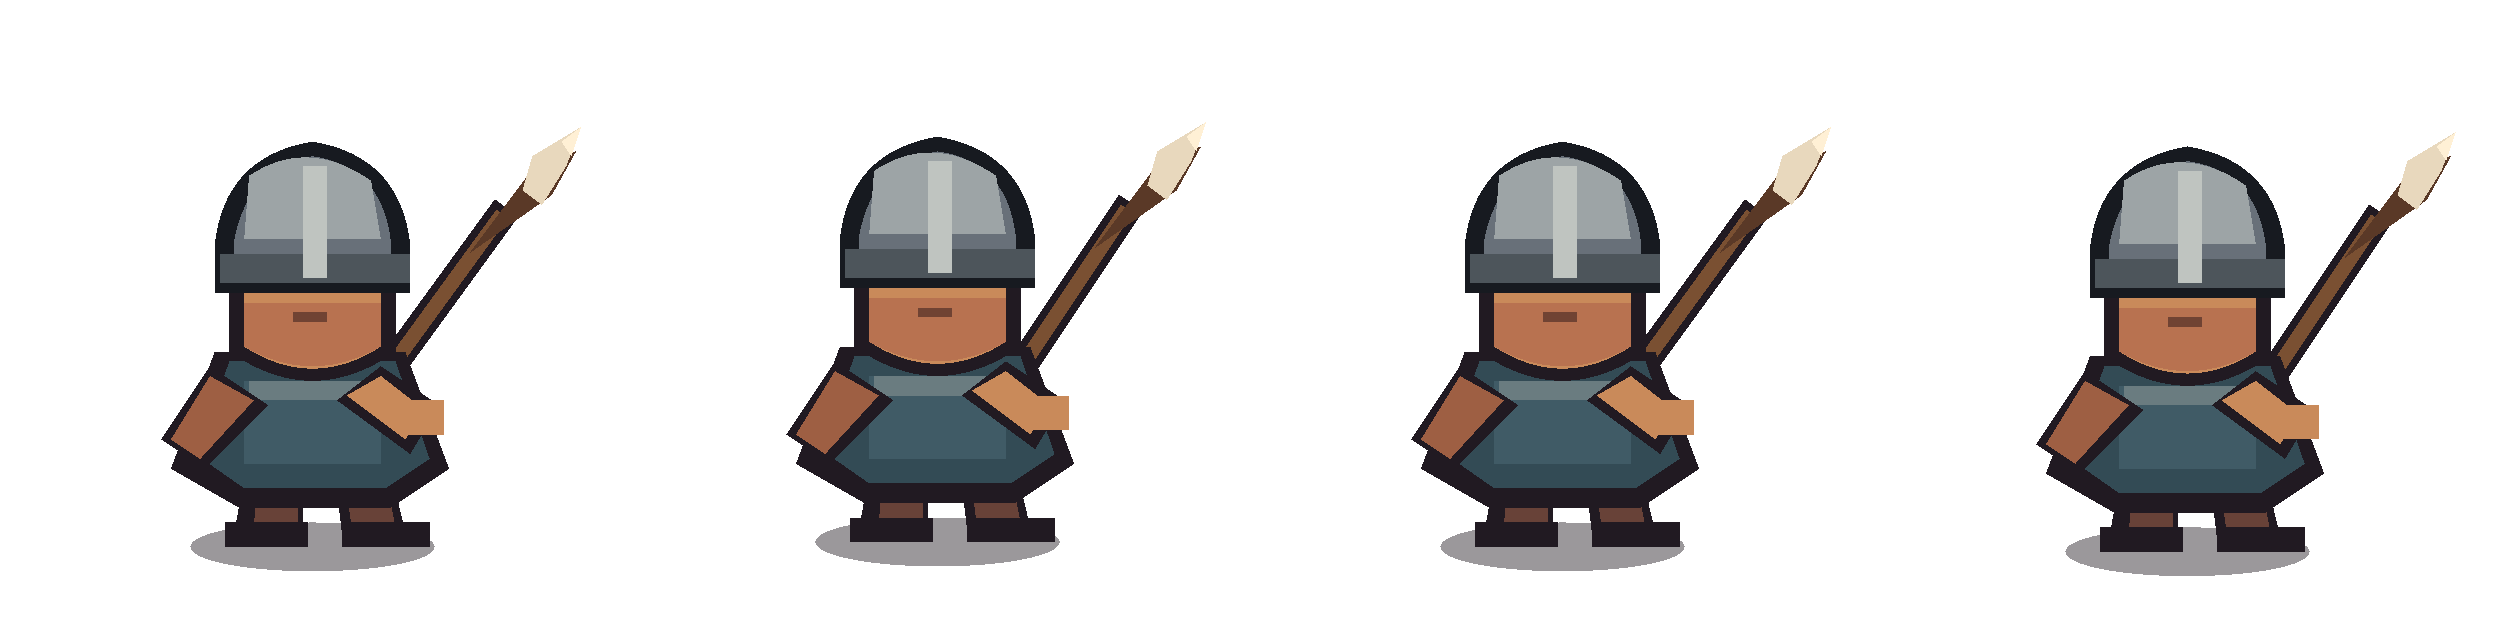
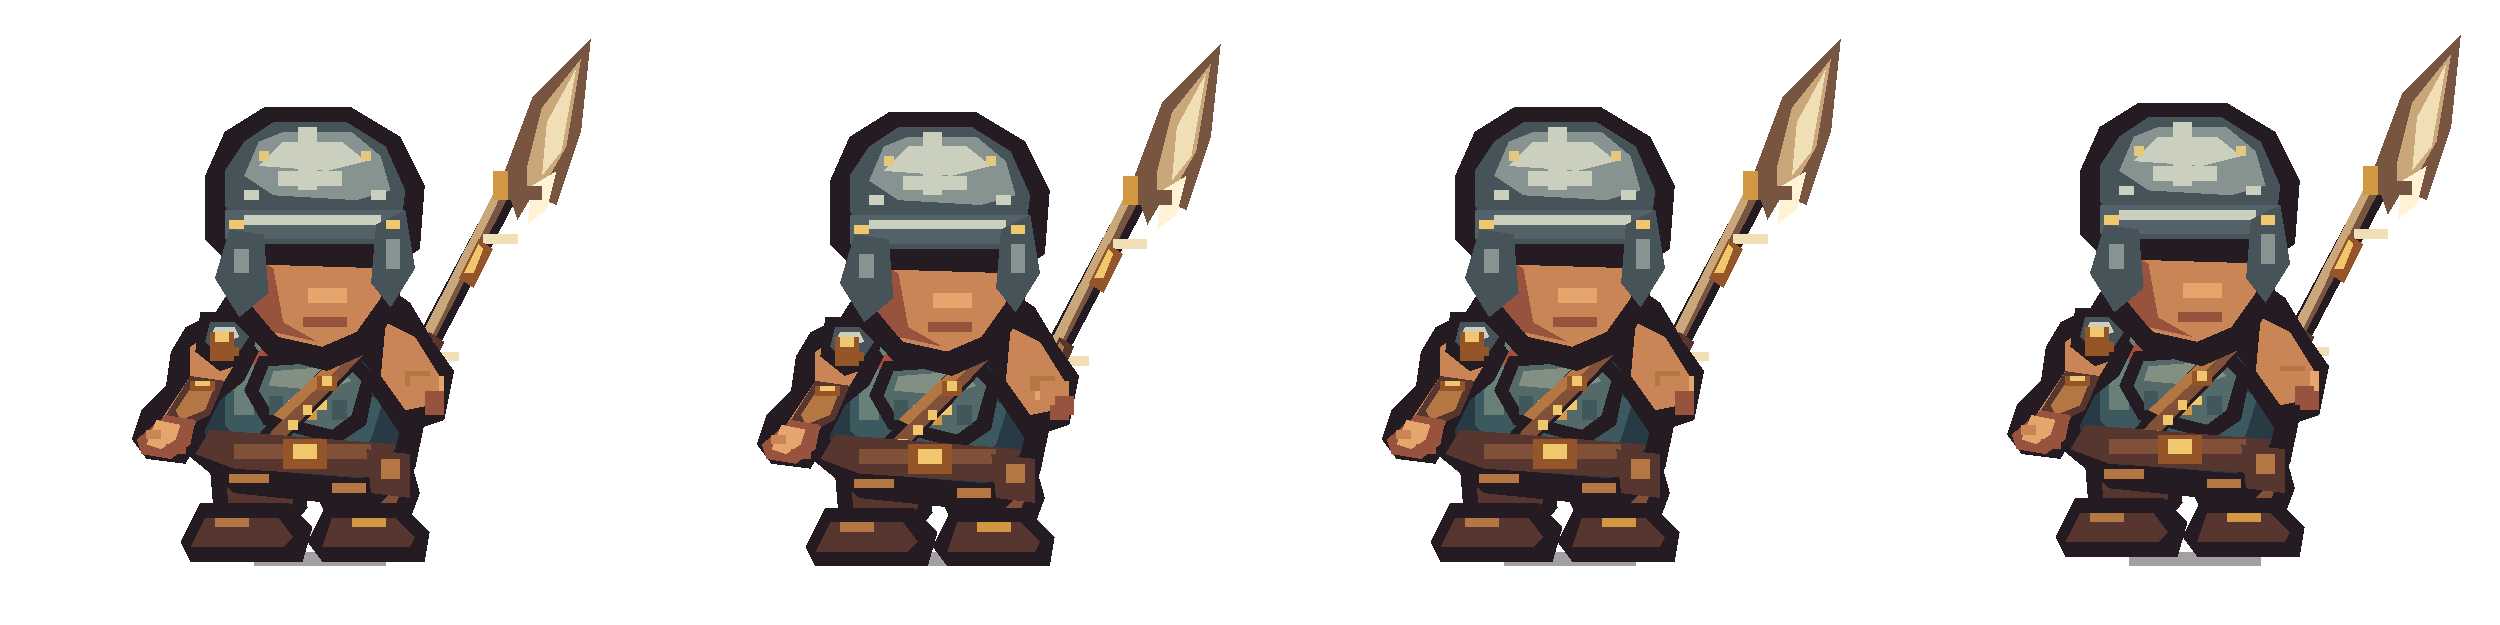
<svg xmlns="http://www.w3.org/2000/svg" width="512" height="128" viewBox="0 0 512 128" shape-rendering="crispEdges">
  <g transform="translate(0 0)">
    <g transform="translate(0 0)">
-       <ellipse cx="64" cy="112" rx="25" ry="5" fill="#211a22" opacity=".45" />
-       <path d="M78 78L102 45" stroke="#211a22" stroke-width="6" stroke-linecap="square" />
-       <path d="M78 78L102 45" stroke="#7a5032" stroke-width="3" stroke-linecap="square" />
-       <path d="M96 52l15-20 7-1-5 9-17 12z" fill="#5a3927" />
-       <path d="M109 32l10-6-3 8-5 8-4-3z" fill="#e8d8bd" />
-       <path d="M115 29l4-3-2 6z" fill="#fff0d5" />
-       <path d="M51 92h11v17H48zM68 92h11l4 17H70z" fill="#211a22" />
-       <path d="M53 93h8v15h-9zM70 93h8l3 15h-9z" fill="#684238" />
-       <rect x="46" y="107" width="17" height="5" fill="#211a22" />
-       <rect x="70" y="107" width="18" height="5" fill="#211a22" />
-       <path d="M44 72h39l9 24-12 8H49l-14-8z" fill="#211a22" />
-       <path d="M47 74h34l7 20-9 6H50l-10-7z" fill="#334b55" />
-       <path d="M50 78h28v17H50z" fill="#405b66" />
-       <path d="M51 78h26v4H51z" fill="#6a7c80" />
-       <path d="M43 75l-10 15 9 6 13-13z" fill="#211a22" />
-       <path d="M43 77l-8 13 6 4 11-12z" fill="#9e5f43" />
-       <path d="M78 75l12 8-6 10-15-11z" fill="#211a22" />
-       <path d="M78 77l9 7-4 6-12-9z" fill="#c98a5a" />
-       <rect x="83" y="82" width="8" height="7" fill="#c98a5a" />
-       <path d="M47 47q17-18 34 0v25q-17 12-34 0z" fill="#211a22" />
-       <path d="M50 49q14-14 28 0v22q-14 9-28 0z" fill="#c98a5a" />
-       <path d="M50 62h28v9q-14 8-28 0z" fill="#b87250" />
-       <rect x="53" y="56" width="6" height="4" fill="#eee2c4" />
-       <rect x="69" y="56" width="6" height="4" fill="#eee2c4" />
-       <rect x="55" y="57" width="3" height="3" fill="#17131b" />
-       <rect x="70" y="57" width="3" height="3" fill="#17131b" />
-       <path d="M60 65h7" stroke="#704333" stroke-width="2" />
-       <path d="M44 50q2-18 20-21 18 3 20 21v10H44z" fill="#171a20" />
-       <path d="M48 49q3-15 16-17 14 2 16 17v8H48z" fill="#687079" />
-       <path d="M51 36q12-8 25 1l2 12H50z" fill="#9da4a6" />
-       <rect x="45" y="52" width="39" height="6" fill="#4d555b" />
-       <rect x="62" y="34" width="5" height="23" fill="#bfc4c0" />
+       <g transform="translate(0 0)">
+         <path d="M78 83L82 86L113 27L109 25Z" fill="#241b23" />
+         <path d="M80 82L82 83L111 27L109 26Z" fill="#775541" />
+         <path d="M81 79L83 80L108 29L107 28Z" fill="#c9a77a" />
+         <rect x="87" y="72" width="7" height="2" fill="#f0dfb4" />
+         <rect x="99" y="48" width="7" height="2" fill="#f0dfb4" />
+         <path d="M83 79L88 68L91 70L86 81Z" fill="#56362f" />
+         <path d="M84 77L88 69L89 70L86 78Z" fill="#b47743" />
+         <path d="M94 57L98 49L101 51L97 59Z" fill="#945528" />
+         <path d="M95 56L98 50L99 51L97 56Z" fill="#f1c76d" />
+         <path d="M105 37L109 29L112 31L108 39Z" fill="#945528" />
+         <rect x="107" y="36" width="4" height="2" fill="#775541" />
+         <path d="M103 36L109 20L121 8L119 27L114 42L109 40L106 45Z" fill="#775541" />
+         <path d="M108 34L111 22L119 12L116 30L112 37L108 40Z" fill="#c9a77a" />
+         <path d="M112 25L118 14L115 31L111 36Z" fill="#f0dfb4" />
+         <path d="M109 38L114 35L112 43L108 46Z" fill="#fff2d5" />
+         <rect x="103" y="38" width="8" height="3" fill="#775541" />
+         <rect x="101" y="35" width="3" height="6" fill="#d19743" />
+       </g>
+       <rect x="46" y="111" width="6" height="2" fill="#241b23" opacity=".32" />
+       <rect x="52" y="113" width="27" height="3" fill="#241b23" opacity=".42" />
+       <rect x="79" y="111" width="5" height="2" fill="#241b23" opacity=".32" />
+       <path d="M47 83L61 83L63 104L58 110L44 108L43 96Z" fill="#241b23" />
+       <path d="M67 83L81 83L86 101L83 109L69 110L65 102Z" fill="#241b23" />
+       <path d="M49 86L59 86L60 103L56 107L47 105L46 96Z" fill="#56362f" />
+       <path d="M69 86L79 86L82 101L80 106L71 107L68 100Z" fill="#805039" />
+       <rect x="49" y="91" width="5" height="3" fill="#b47743" />
+       <rect x="73" y="94" width="5" height="3" fill="#b47743" />
+       <path d="M41 103L59 103L64 108L62 115L39 115L37 111Z" fill="#241b23" />
+       <path d="M67 103L82 103L88 109L87 115L66 115L63 111Z" fill="#241b23" />
+       <path d="M42 106L57 106L60 110L58 112L39 112Z" fill="#56362f" />
+       <path d="M68 106L81 106L85 110L84 112L66 112Z" fill="#56362f" />
+       <rect x="44" y="106" width="7" height="2" fill="#b47743" />
+       <rect x="72" y="106" width="7" height="2" fill="#d19743" />
+       <path d="M46 61L53 55L74 55L84 62L90 72L85 96L77 104L48 101L37 92L38 74Z" fill="#241b23" />
+       <path d="M47 65L54 59L72 59L81 65L85 74L81 92L74 98L50 96L42 89L42 75Z" fill="#283a43" />
+       <path d="M49 68L56 63L71 63L77 68L80 77L76 90L71 94L51 92L46 87L46 75Z" fill="#3d5960" />
+       <path d="M50 68L56 63L69 63L73 68L68 72L53 72Z" fill="#688077" />
+       <rect x="48" y="74" width="4" height="11" fill="#688077" />
+       <rect x="52" y="76" width="3" height="4" fill="#91a080" />
+       <path d="M72 67L80 70L83 76L79 83L73 79Z" fill="#283a43" />
+       <rect x="74" y="70" width="5" height="3" fill="#688077" />
+       <path d="M53 64L60 62L73 63L78 68L73 74L59 72L53 69Z" fill="#241b23" />
+       <path d="M56 65L62 64L72 65L75 68L71 71L60 70L55 68Z" fill="#a84f3b" />
+       <rect x="58" y="65" width="7" height="2" fill="#dc7950" />
+       <path d="M56 69L61 71L54 76L51 74Z" fill="#a84f3b" />
+       <path d="M42 65L49 67L53 72L50 78L45 82L42 88L38 95L30 94L27 90L29 84L34 79L35 72L38 67Z" fill="#241b23" />
+       <path d="M42 69L47 70L49 73L46 78L42 82L39 89L36 92L32 91L31 89L35 83L39 77L39 71Z" fill="#c98556" />
+       <path d="M39 77L46 78L43 85L37 88L34 85Z" fill="#56362f" />
+       <path d="M40 78L44 79L42 84L37 86L36 84Z" fill="#b47743" />
+       <rect x="39" y="78" width="5" height="2" fill="#945528" />
+       <rect x="40" y="78" width="3" height="1" fill="#f1c76d" />
+       <path d="M34 85L40 86L39 91L35 94L29 93L28 90Z" fill="#98533f" />
+       <path d="M32 86L37 87L36 90L33 92L30 91Z" fill="#e5a56d" />
+       <rect x="30" y="88" width="3" height="2" fill="#c98556" />
+       <rect x="34" y="91" width="4" height="2" fill="#98533f" />
+       <path d="M41 64L48 64L53 68L51 74L45 76L40 72Z" fill="#241b23" />
+       <path d="M43 66L48 66L51 69L49 72L45 73L42 70Z" fill="#46545a" />
+       <path d="M44 67L48 67L49 69L46 70L43 69Z" fill="#cad0bd" />
+       <rect x="44" y="71" width="5" height="2" fill="#945528" />
+       <rect x="45" y="71" width="3" height="1" fill="#f1c76d" />
+       <path d="M73 65L80 67L84 72L82 77L76 76L72 71Z" fill="#241b23" />
+       <path d="M75 67L79 68L82 72L80 74L76 73Z" fill="#46545a" />
+       <path d="M75 68L79 69L80 71L76 70Z" fill="#cad0bd" />
+       <path d="M53 73L72 72L77 77L75 87L69 91L54 87L50 80Z" fill="#241b23" />
+       <path d="M55 75L70 74L74 78L72 85L68 88L56 85L53 80Z" fill="#53696a" />
+       <path d="M56 76L69 75L72 78L66 80L55 79Z" fill="#819083" />
+       <rect x="55" y="81" width="3" height="4" fill="#40575c" />
+       <rect x="68" y="82" width="3" height="4" fill="#40575c" />
+       <rect x="59" y="82" width="8" height="2" fill="#f1c76d" />
+       <rect x="61" y="84" width="4" height="2" fill="#d19743" />
+       <path d="M73 68L78 70L57 92L52 90Z" fill="#241b23" />
+       <path d="M73 70L76 71L58 90L55 89Z" fill="#805039" />
+       <path d="M72 70L74 71L58 86L56 85Z" fill="#b47743" />
+       <rect x="65" y="77" width="4" height="3" fill="#945528" />
+       <rect x="66" y="77" width="2" height="2" fill="#f1c76d" />
+       <rect x="56" y="89" width="2" height="2" fill="#f1c76d" />
+       <rect x="59" y="86" width="2" height="2" fill="#f1c76d" />
+       <rect x="62" y="83" width="2" height="2" fill="#f1c76d" />
+       <path d="M43 88L81 91L79 98L48 96L40 93Z" fill="#56362f" />
+       <rect x="48" y="91" width="28" height="3" fill="#805039" />
+       <rect x="58" y="90" width="9" height="6" fill="#945528" />
+       <rect x="60" y="91" width="5" height="3" fill="#f1c76d" />
+       <path d="M75 92L84 93L84 102L76 101Z" fill="#56362f" />
+       <rect x="78" y="94" width="4" height="4" fill="#b47743" />
+       <path d="M76 63L86 66L93 76L91 86L82 89L76 80Z" fill="#241b23" />
+       <path d="M79 66L85 69L90 77L88 83L83 84L78 77Z" fill="#c98556" />
+       <rect x="84" y="77" width="7" height="4" fill="#e5a56d" />
+       <rect x="87" y="81" width="4" height="4" fill="#98533f" />
+       <rect x="83" y="76" width="5" height="3" fill="#b47743" />
+       <path d="M48 39L54 34L74 34L82 42L82 62L76 72L67 76L55 73L47 64Z" fill="#241b23" />
+       <path d="M51 41L56 37L72 37L78 43L78 61L73 68L66 71L57 69L51 62Z" fill="#c98556" />
+       <path d="M51 52L56 55L58 66L65 70L56 68L51 62Z" fill="#98533f" />
+       <rect x="55" y="48" width="7" height="4" fill="#f4ddb1" />
+       <rect x="69" y="48" width="7" height="4" fill="#f4ddb1" />
+       <rect x="58" y="49" width="3" height="4" fill="#241b23" />
+       <rect x="71" y="49" width="3" height="4" fill="#241b23" />
+       <rect x="57" y="45" width="8" height="2" fill="#56362f" />
+       <rect x="68" y="45" width="8" height="2" fill="#56362f" />
+       <rect x="63" y="59" width="8" height="3" fill="#e5a56d" />
+       <rect x="62" y="65" width="9" height="2" fill="#98533f" />
+       <path d="M42 49L42 36L46 27L54 22L72 22L82 28L87 38L86 51L80 55L47 54Z" fill="#241b23" />
+       <path d="M46 42L46 35L50 29L56 25L71 25L79 30L83 39L82 47L77 50L50 50Z" fill="#46545a" />
+       <path d="M50 36L53 29L58 27L72 27L78 32L80 39L73 41L56 40Z" fill="#879391" />
+       <path d="M53 34L58 29L70 29L75 33L67 35Z" fill="#cad0bd" />
+       <rect x="46" y="43" width="37" height="6" fill="#536168" />
+       <rect x="50" y="44" width="28" height="2" fill="#cad0bd" />
+       <path d="M47 47L54 48L55 60L49 65L44 57Z" fill="#46545a" />
+       <path d="M77 46L83 43L85 55L80 63L76 58Z" fill="#46545a" />
+       <rect x="48" y="51" width="3" height="5" fill="#879391" />
+       <rect x="79" y="49" width="3" height="6" fill="#879391" />
+       <rect x="61" y="26" width="4" height="13" fill="#cad0bd" />
+       <rect x="57" y="35" width="13" height="3" fill="#cad0bd" />
+       <rect x="47" y="45" width="3" height="2" fill="#f1c76d" />
+       <rect x="79" y="45" width="3" height="2" fill="#f1c76d" />
+       <rect x="53" y="31" width="2" height="2" fill="#e5c77e" />
+       <rect x="74" y="31" width="2" height="2" fill="#e5c77e" />
+       <rect x="50" y="39" width="3" height="2" fill="#cad0bd" />
+       <rect x="76" y="39" width="3" height="2" fill="#cad0bd" />
+       <rect x="43" y="68" width="5" height="6" fill="#945528" />
+       <rect x="44" y="68" width="3" height="2" fill="#f1c76d" />
+       <rect x="47" y="97" width="8" height="2" fill="#b47743" />
+       <rect x="68" y="99" width="7" height="2" fill="#b47743" />
+       <rect x="84" y="77" width="6" height="5" fill="#c98556" />
+       <rect x="87" y="80" width="4" height="4" fill="#98533f" />
    </g>
  </g>
  <g transform="translate(128 0)">
-     <g transform="translate(0 -1)">
-       <ellipse cx="64" cy="112" rx="25" ry="5" fill="#211a22" opacity=".45" />
-       <path d="M80 78L102 45" stroke="#211a22" stroke-width="6" stroke-linecap="square" />
-       <path d="M80 78L102 45" stroke="#7a5032" stroke-width="3" stroke-linecap="square" />
-       <path d="M96 52l15-20 7-1-5 9-17 12z" fill="#5a3927" />
-       <path d="M109 32l10-6-3 8-5 8-4-3z" fill="#e8d8bd" />
-       <path d="M115 29l4-3-2 6z" fill="#fff0d5" />
-       <path d="M51 92h11v17H48zM68 92h11l4 17H70z" fill="#211a22" />
-       <path d="M53 93h8v15h-9zM70 93h8l3 15h-9z" fill="#684238" />
-       <rect x="46" y="107" width="17" height="5" fill="#211a22" />
-       <rect x="70" y="107" width="18" height="5" fill="#211a22" />
-       <path d="M44 72h39l9 24-12 8H49l-14-8z" fill="#211a22" />
-       <path d="M47 74h34l7 20-9 6H50l-10-7z" fill="#334b55" />
-       <path d="M50 78h28v17H50z" fill="#405b66" />
-       <path d="M51 78h26v4H51z" fill="#6a7c80" />
-       <path d="M43 75l-10 15 9 6 13-13z" fill="#211a22" />
-       <path d="M43 77l-8 13 6 4 11-12z" fill="#9e5f43" />
-       <path d="M78 75l12 8-6 10-15-11z" fill="#211a22" />
-       <path d="M78 77l9 7-4 6-12-9z" fill="#c98a5a" />
-       <rect x="83" y="82" width="8" height="7" fill="#c98a5a" />
-       <path d="M47 47q17-18 34 0v25q-17 12-34 0z" fill="#211a22" />
-       <path d="M50 49q14-14 28 0v22q-14 9-28 0z" fill="#c98a5a" />
-       <path d="M50 62h28v9q-14 8-28 0z" fill="#b87250" />
-       <rect x="53" y="56" width="6" height="4" fill="#eee2c4" />
-       <rect x="69" y="56" width="6" height="4" fill="#eee2c4" />
-       <rect x="55" y="57" width="3" height="3" fill="#17131b" />
-       <rect x="70" y="57" width="3" height="3" fill="#17131b" />
-       <path d="M60 65h7" stroke="#704333" stroke-width="2" />
-       <path d="M44 50q2-18 20-21 18 3 20 21v10H44z" fill="#171a20" />
-       <path d="M48 49q3-15 16-17 14 2 16 17v8H48z" fill="#687079" />
-       <path d="M51 36q12-8 25 1l2 12H50z" fill="#9da4a6" />
-       <rect x="45" y="52" width="39" height="6" fill="#4d555b" />
-       <rect x="62" y="34" width="5" height="23" fill="#bfc4c0" />
+     <g transform="translate(0 1)">
+       <g transform="translate(1 0)">
+         <path d="M78 83L82 86L113 27L109 25Z" fill="#241b23" />
+         <path d="M80 82L82 83L111 27L109 26Z" fill="#775541" />
+         <path d="M81 79L83 80L108 29L107 28Z" fill="#c9a77a" />
+         <rect x="87" y="72" width="7" height="2" fill="#f0dfb4" />
+         <rect x="99" y="48" width="7" height="2" fill="#f0dfb4" />
+         <path d="M83 79L88 68L91 70L86 81Z" fill="#56362f" />
+         <path d="M84 77L88 69L89 70L86 78Z" fill="#b47743" />
+         <path d="M94 57L98 49L101 51L97 59Z" fill="#945528" />
+         <path d="M95 56L98 50L99 51L97 56Z" fill="#f1c76d" />
+         <path d="M105 37L109 29L112 31L108 39Z" fill="#945528" />
+         <rect x="107" y="36" width="4" height="2" fill="#775541" />
+         <path d="M103 36L109 20L121 8L119 27L114 42L109 40L106 45Z" fill="#775541" />
+         <path d="M108 34L111 22L119 12L116 30L112 37L108 40Z" fill="#c9a77a" />
+         <path d="M112 25L118 14L115 31L111 36Z" fill="#f0dfb4" />
+         <path d="M109 38L114 35L112 43L108 46Z" fill="#fff2d5" />
+         <rect x="103" y="38" width="8" height="3" fill="#775541" />
+         <rect x="101" y="35" width="3" height="6" fill="#d19743" />
+       </g>
+       <rect x="46" y="110" width="6" height="2" fill="#241b23" opacity=".32" />
+       <rect x="52" y="112" width="27" height="3" fill="#241b23" opacity=".42" />
+       <rect x="79" y="110" width="5" height="2" fill="#241b23" opacity=".32" />
+       <path d="M47 83L61 83L63 104L58 110L44 108L43 96Z" fill="#241b23" />
+       <path d="M67 83L81 83L86 101L83 109L69 110L65 102Z" fill="#241b23" />
+       <path d="M49 86L59 86L60 103L56 107L47 105L46 96Z" fill="#56362f" />
+       <path d="M69 86L79 86L82 101L80 106L71 107L68 100Z" fill="#805039" />
+       <rect x="50" y="91" width="5" height="3" fill="#b47743" />
+       <rect x="72" y="94" width="5" height="3" fill="#b47743" />
+       <path d="M41 103L59 103L64 108L62 115L39 115L37 111Z" fill="#241b23" />
+       <path d="M67 103L82 103L88 109L87 115L66 115L63 111Z" fill="#241b23" />
+       <path d="M42 106L57 106L60 110L58 112L39 112Z" fill="#56362f" />
+       <path d="M68 106L81 106L85 110L84 112L66 112Z" fill="#56362f" />
+       <rect x="44" y="106" width="7" height="2" fill="#b47743" />
+       <rect x="72" y="106" width="7" height="2" fill="#d19743" />
+       <path d="M46 61L53 55L74 55L84 62L90 72L85 96L77 104L48 101L37 92L38 74Z" fill="#241b23" />
+       <path d="M47 65L54 59L72 59L81 65L85 74L81 92L74 98L50 96L42 89L42 75Z" fill="#283a43" />
+       <path d="M49 68L56 63L71 63L77 68L80 77L76 90L71 94L51 92L46 87L46 75Z" fill="#3d5960" />
+       <path d="M50 68L56 63L69 63L73 68L68 72L53 72Z" fill="#688077" />
+       <rect x="48" y="74" width="4" height="11" fill="#688077" />
+       <rect x="52" y="76" width="3" height="4" fill="#91a080" />
+       <path d="M72 67L80 70L83 76L79 83L73 79Z" fill="#283a43" />
+       <rect x="74" y="70" width="5" height="3" fill="#688077" />
+       <path d="M53 64L60 62L73 63L78 68L73 74L59 72L53 69Z" fill="#241b23" />
+       <path d="M56 65L62 64L72 65L75 68L71 71L60 70L55 68Z" fill="#a84f3b" />
+       <rect x="58" y="65" width="7" height="2" fill="#dc7950" />
+       <path d="M56 69L61 71L54 76L51 74Z" fill="#a84f3b" />
+       <path d="M42 65L49 67L53 72L50 78L45 82L42 88L38 95L30 94L27 90L29 84L34 79L35 72L38 67Z" fill="#241b23" />
+       <path d="M42 69L47 70L49 73L46 78L42 82L39 89L36 92L32 91L31 89L35 83L39 77L39 71Z" fill="#c98556" />
+       <path d="M39 77L46 78L43 85L37 88L34 85Z" fill="#56362f" />
+       <path d="M40 78L44 79L42 84L37 86L36 84Z" fill="#b47743" />
+       <rect x="39" y="78" width="5" height="2" fill="#945528" />
+       <rect x="40" y="78" width="3" height="1" fill="#f1c76d" />
+       <path d="M34 85L40 86L39 91L35 94L29 93L28 90Z" fill="#98533f" />
+       <path d="M32 86L37 87L36 90L33 92L30 91Z" fill="#e5a56d" />
+       <rect x="30" y="88" width="3" height="2" fill="#c98556" />
+       <rect x="34" y="91" width="4" height="2" fill="#98533f" />
+       <path d="M41 64L48 64L53 68L51 74L45 76L40 72Z" fill="#241b23" />
+       <path d="M43 66L48 66L51 69L49 72L45 73L42 70Z" fill="#46545a" />
+       <path d="M44 67L48 67L49 69L46 70L43 69Z" fill="#cad0bd" />
+       <rect x="44" y="71" width="5" height="2" fill="#945528" />
+       <rect x="45" y="71" width="3" height="1" fill="#f1c76d" />
+       <path d="M73 65L80 67L84 72L82 77L76 76L72 71Z" fill="#241b23" />
+       <path d="M75 67L79 68L82 72L80 74L76 73Z" fill="#46545a" />
+       <path d="M75 68L79 69L80 71L76 70Z" fill="#cad0bd" />
+       <path d="M53 73L72 72L77 77L75 87L69 91L54 87L50 80Z" fill="#241b23" />
+       <path d="M55 75L70 74L74 78L72 85L68 88L56 85L53 80Z" fill="#53696a" />
+       <path d="M56 76L69 75L72 78L66 80L55 79Z" fill="#819083" />
+       <rect x="55" y="81" width="3" height="4" fill="#40575c" />
+       <rect x="68" y="82" width="3" height="4" fill="#40575c" />
+       <rect x="59" y="82" width="8" height="2" fill="#f1c76d" />
+       <rect x="61" y="84" width="4" height="2" fill="#d19743" />
+       <path d="M73 68L78 70L57 92L52 90Z" fill="#241b23" />
+       <path d="M73 70L76 71L58 90L55 89Z" fill="#805039" />
+       <path d="M72 70L74 71L58 86L56 85Z" fill="#b47743" />
+       <rect x="65" y="77" width="4" height="3" fill="#945528" />
+       <rect x="66" y="77" width="2" height="2" fill="#f1c76d" />
+       <rect x="56" y="89" width="2" height="2" fill="#f1c76d" />
+       <rect x="59" y="86" width="2" height="2" fill="#f1c76d" />
+       <rect x="62" y="83" width="2" height="2" fill="#f1c76d" />
+       <path d="M43 88L81 91L79 98L48 96L40 93Z" fill="#56362f" />
+       <rect x="48" y="91" width="28" height="3" fill="#805039" />
+       <rect x="58" y="90" width="9" height="6" fill="#945528" />
+       <rect x="60" y="91" width="5" height="3" fill="#f1c76d" />
+       <path d="M75 92L84 93L84 102L76 101Z" fill="#56362f" />
+       <rect x="78" y="94" width="4" height="4" fill="#b47743" />
+       <path d="M76 63L86 66L93 76L91 86L82 89L76 80Z" fill="#241b23" />
+       <path d="M79 66L85 69L90 77L88 83L83 84L78 77Z" fill="#c98556" />
+       <rect x="84" y="77" width="7" height="4" fill="#e5a56d" />
+       <rect x="87" y="81" width="4" height="4" fill="#98533f" />
+       <rect x="83" y="76" width="5" height="3" fill="#b47743" />
+       <path d="M48 39L54 34L74 34L82 42L82 62L76 72L67 76L55 73L47 64Z" fill="#241b23" />
+       <path d="M51 41L56 37L72 37L78 43L78 61L73 68L66 71L57 69L51 62Z" fill="#c98556" />
+       <path d="M51 52L56 55L58 66L65 70L56 68L51 62Z" fill="#98533f" />
+       <rect x="55" y="48" width="7" height="4" fill="#f4ddb1" />
+       <rect x="69" y="48" width="7" height="4" fill="#f4ddb1" />
+       <rect x="58" y="49" width="3" height="4" fill="#241b23" />
+       <rect x="71" y="49" width="3" height="4" fill="#241b23" />
+       <rect x="57" y="45" width="8" height="2" fill="#56362f" />
+       <rect x="68" y="45" width="8" height="2" fill="#56362f" />
+       <rect x="63" y="59" width="8" height="3" fill="#e5a56d" />
+       <rect x="62" y="65" width="9" height="2" fill="#98533f" />
+       <path d="M42 49L42 36L46 27L54 22L72 22L82 28L87 38L86 51L80 55L47 54Z" fill="#241b23" />
+       <path d="M46 42L46 35L50 29L56 25L71 25L79 30L83 39L82 47L77 50L50 50Z" fill="#46545a" />
+       <path d="M50 36L53 29L58 27L72 27L78 32L80 39L73 41L56 40Z" fill="#879391" />
+       <path d="M53 34L58 29L70 29L75 33L67 35Z" fill="#cad0bd" />
+       <rect x="46" y="43" width="37" height="6" fill="#536168" />
+       <rect x="50" y="44" width="28" height="2" fill="#cad0bd" />
+       <path d="M47 47L54 48L55 60L49 65L44 57Z" fill="#46545a" />
+       <path d="M77 46L83 43L85 55L80 63L76 58Z" fill="#46545a" />
+       <rect x="48" y="51" width="3" height="5" fill="#879391" />
+       <rect x="79" y="49" width="3" height="6" fill="#879391" />
+       <rect x="61" y="26" width="4" height="13" fill="#cad0bd" />
+       <rect x="57" y="35" width="13" height="3" fill="#cad0bd" />
+       <rect x="47" y="45" width="3" height="2" fill="#f1c76d" />
+       <rect x="79" y="45" width="3" height="2" fill="#f1c76d" />
+       <rect x="53" y="31" width="2" height="2" fill="#e5c77e" />
+       <rect x="74" y="31" width="2" height="2" fill="#e5c77e" />
+       <rect x="50" y="39" width="3" height="2" fill="#cad0bd" />
+       <rect x="76" y="39" width="3" height="2" fill="#cad0bd" />
+       <rect x="43" y="68" width="5" height="6" fill="#945528" />
+       <rect x="44" y="68" width="3" height="2" fill="#f1c76d" />
+       <rect x="47" y="97" width="8" height="2" fill="#b47743" />
+       <rect x="68" y="99" width="7" height="2" fill="#b47743" />
+       <rect x="85" y="77" width="6" height="5" fill="#c98556" />
+       <rect x="88" y="80" width="4" height="4" fill="#98533f" />
    </g>
  </g>
  <g transform="translate(256 0)">
    <g transform="translate(0 0)">
-       <ellipse cx="64" cy="112" rx="25" ry="5" fill="#211a22" opacity=".45" />
-       <path d="M78 78L102 45" stroke="#211a22" stroke-width="6" stroke-linecap="square" />
-       <path d="M78 78L102 45" stroke="#7a5032" stroke-width="3" stroke-linecap="square" />
-       <path d="M96 52l15-20 7-1-5 9-17 12z" fill="#5a3927" />
-       <path d="M109 32l10-6-3 8-5 8-4-3z" fill="#e8d8bd" />
-       <path d="M115 29l4-3-2 6z" fill="#fff0d5" />
-       <path d="M51 92h11v17H48zM68 92h11l4 17H70z" fill="#211a22" />
-       <path d="M53 93h8v15h-9zM70 93h8l3 15h-9z" fill="#684238" />
-       <rect x="46" y="107" width="17" height="5" fill="#211a22" />
-       <rect x="70" y="107" width="18" height="5" fill="#211a22" />
-       <path d="M44 72h39l9 24-12 8H49l-14-8z" fill="#211a22" />
-       <path d="M47 74h34l7 20-9 6H50l-10-7z" fill="#334b55" />
-       <path d="M50 78h28v17H50z" fill="#405b66" />
-       <path d="M51 78h26v4H51z" fill="#6a7c80" />
-       <path d="M43 75l-10 15 9 6 13-13z" fill="#211a22" />
-       <path d="M43 77l-8 13 6 4 11-12z" fill="#9e5f43" />
-       <path d="M78 75l12 8-6 10-15-11z" fill="#211a22" />
-       <path d="M78 77l9 7-4 6-12-9z" fill="#c98a5a" />
-       <rect x="83" y="82" width="8" height="7" fill="#c98a5a" />
-       <path d="M47 47q17-18 34 0v25q-17 12-34 0z" fill="#211a22" />
-       <path d="M50 49q14-14 28 0v22q-14 9-28 0z" fill="#c98a5a" />
-       <path d="M50 62h28v9q-14 8-28 0z" fill="#b87250" />
-       <rect x="53" y="56" width="6" height="4" fill="#eee2c4" />
-       <rect x="69" y="56" width="6" height="4" fill="#eee2c4" />
-       <rect x="55" y="57" width="3" height="3" fill="#17131b" />
-       <rect x="70" y="57" width="3" height="3" fill="#17131b" />
-       <path d="M60 65h7" stroke="#704333" stroke-width="2" />
-       <path d="M44 50q2-18 20-21 18 3 20 21v10H44z" fill="#171a20" />
-       <path d="M48 49q3-15 16-17 14 2 16 17v8H48z" fill="#687079" />
-       <path d="M51 36q12-8 25 1l2 12H50z" fill="#9da4a6" />
-       <rect x="45" y="52" width="39" height="6" fill="#4d555b" />
-       <rect x="62" y="34" width="5" height="23" fill="#bfc4c0" />
+       <g transform="translate(0 0)">
+         <path d="M78 83L82 86L113 27L109 25Z" fill="#241b23" />
+         <path d="M80 82L82 83L111 27L109 26Z" fill="#775541" />
+         <path d="M81 79L83 80L108 29L107 28Z" fill="#c9a77a" />
+         <rect x="87" y="72" width="7" height="2" fill="#f0dfb4" />
+         <rect x="99" y="48" width="7" height="2" fill="#f0dfb4" />
+         <path d="M83 79L88 68L91 70L86 81Z" fill="#56362f" />
+         <path d="M84 77L88 69L89 70L86 78Z" fill="#b47743" />
+         <path d="M94 57L98 49L101 51L97 59Z" fill="#945528" />
+         <path d="M95 56L98 50L99 51L97 56Z" fill="#f1c76d" />
+         <path d="M105 37L109 29L112 31L108 39Z" fill="#945528" />
+         <rect x="107" y="36" width="4" height="2" fill="#775541" />
+         <path d="M103 36L109 20L121 8L119 27L114 42L109 40L106 45Z" fill="#775541" />
+         <path d="M108 34L111 22L119 12L116 30L112 37L108 40Z" fill="#c9a77a" />
+         <path d="M112 25L118 14L115 31L111 36Z" fill="#f0dfb4" />
+         <path d="M109 38L114 35L112 43L108 46Z" fill="#fff2d5" />
+         <rect x="103" y="38" width="8" height="3" fill="#775541" />
+         <rect x="101" y="35" width="3" height="6" fill="#d19743" />
+       </g>
+       <rect x="46" y="111" width="6" height="2" fill="#241b23" opacity=".32" />
+       <rect x="52" y="113" width="27" height="3" fill="#241b23" opacity=".42" />
+       <rect x="79" y="111" width="5" height="2" fill="#241b23" opacity=".32" />
+       <path d="M47 83L61 83L63 104L58 110L44 108L43 96Z" fill="#241b23" />
+       <path d="M67 83L81 83L86 101L83 109L69 110L65 102Z" fill="#241b23" />
+       <path d="M49 86L59 86L60 103L56 107L47 105L46 96Z" fill="#56362f" />
+       <path d="M69 86L79 86L82 101L80 106L71 107L68 100Z" fill="#805039" />
+       <rect x="49" y="91" width="5" height="3" fill="#b47743" />
+       <rect x="73" y="94" width="5" height="3" fill="#b47743" />
+       <path d="M41 103L59 103L64 108L62 115L39 115L37 111Z" fill="#241b23" />
+       <path d="M67 103L82 103L88 109L87 115L66 115L63 111Z" fill="#241b23" />
+       <path d="M42 106L57 106L60 110L58 112L39 112Z" fill="#56362f" />
+       <path d="M68 106L81 106L85 110L84 112L66 112Z" fill="#56362f" />
+       <rect x="44" y="106" width="7" height="2" fill="#b47743" />
+       <rect x="72" y="106" width="7" height="2" fill="#d19743" />
+       <path d="M46 61L53 55L74 55L84 62L90 72L85 96L77 104L48 101L37 92L38 74Z" fill="#241b23" />
+       <path d="M47 65L54 59L72 59L81 65L85 74L81 92L74 98L50 96L42 89L42 75Z" fill="#283a43" />
+       <path d="M49 68L56 63L71 63L77 68L80 77L76 90L71 94L51 92L46 87L46 75Z" fill="#3d5960" />
+       <path d="M50 68L56 63L69 63L73 68L68 72L53 72Z" fill="#688077" />
+       <rect x="48" y="74" width="4" height="11" fill="#688077" />
+       <rect x="52" y="76" width="3" height="4" fill="#91a080" />
+       <path d="M72 67L80 70L83 76L79 83L73 79Z" fill="#283a43" />
+       <rect x="74" y="70" width="5" height="3" fill="#688077" />
+       <path d="M53 64L60 62L73 63L78 68L73 74L59 72L53 69Z" fill="#241b23" />
+       <path d="M56 65L62 64L72 65L75 68L71 71L60 70L55 68Z" fill="#a84f3b" />
+       <rect x="58" y="65" width="7" height="2" fill="#dc7950" />
+       <path d="M56 69L61 71L54 76L51 74Z" fill="#a84f3b" />
+       <path d="M42 65L49 67L53 72L50 78L45 82L42 88L38 95L30 94L27 90L29 84L34 79L35 72L38 67Z" fill="#241b23" />
+       <path d="M42 69L47 70L49 73L46 78L42 82L39 89L36 92L32 91L31 89L35 83L39 77L39 71Z" fill="#c98556" />
+       <path d="M39 77L46 78L43 85L37 88L34 85Z" fill="#56362f" />
+       <path d="M40 78L44 79L42 84L37 86L36 84Z" fill="#b47743" />
+       <rect x="39" y="78" width="5" height="2" fill="#945528" />
+       <rect x="40" y="78" width="3" height="1" fill="#f1c76d" />
+       <path d="M34 85L40 86L39 91L35 94L29 93L28 90Z" fill="#98533f" />
+       <path d="M32 86L37 87L36 90L33 92L30 91Z" fill="#e5a56d" />
+       <rect x="30" y="88" width="3" height="2" fill="#c98556" />
+       <rect x="34" y="91" width="4" height="2" fill="#98533f" />
+       <path d="M41 64L48 64L53 68L51 74L45 76L40 72Z" fill="#241b23" />
+       <path d="M43 66L48 66L51 69L49 72L45 73L42 70Z" fill="#46545a" />
+       <path d="M44 67L48 67L49 69L46 70L43 69Z" fill="#cad0bd" />
+       <rect x="44" y="71" width="5" height="2" fill="#945528" />
+       <rect x="45" y="71" width="3" height="1" fill="#f1c76d" />
+       <path d="M73 65L80 67L84 72L82 77L76 76L72 71Z" fill="#241b23" />
+       <path d="M75 67L79 68L82 72L80 74L76 73Z" fill="#46545a" />
+       <path d="M75 68L79 69L80 71L76 70Z" fill="#cad0bd" />
+       <path d="M53 73L72 72L77 77L75 87L69 91L54 87L50 80Z" fill="#241b23" />
+       <path d="M55 75L70 74L74 78L72 85L68 88L56 85L53 80Z" fill="#53696a" />
+       <path d="M56 76L69 75L72 78L66 80L55 79Z" fill="#819083" />
+       <rect x="55" y="81" width="3" height="4" fill="#40575c" />
+       <rect x="68" y="82" width="3" height="4" fill="#40575c" />
+       <rect x="59" y="82" width="8" height="2" fill="#f1c76d" />
+       <rect x="61" y="84" width="4" height="2" fill="#d19743" />
+       <path d="M73 68L78 70L57 92L52 90Z" fill="#241b23" />
+       <path d="M73 70L76 71L58 90L55 89Z" fill="#805039" />
+       <path d="M72 70L74 71L58 86L56 85Z" fill="#b47743" />
+       <rect x="65" y="77" width="4" height="3" fill="#945528" />
+       <rect x="66" y="77" width="2" height="2" fill="#f1c76d" />
+       <rect x="56" y="89" width="2" height="2" fill="#f1c76d" />
+       <rect x="59" y="86" width="2" height="2" fill="#f1c76d" />
+       <rect x="62" y="83" width="2" height="2" fill="#f1c76d" />
+       <path d="M43 88L81 91L79 98L48 96L40 93Z" fill="#56362f" />
+       <rect x="48" y="91" width="28" height="3" fill="#805039" />
+       <rect x="58" y="90" width="9" height="6" fill="#945528" />
+       <rect x="60" y="91" width="5" height="3" fill="#f1c76d" />
+       <path d="M75 92L84 93L84 102L76 101Z" fill="#56362f" />
+       <rect x="78" y="94" width="4" height="4" fill="#b47743" />
+       <path d="M76 63L86 66L93 76L91 86L82 89L76 80Z" fill="#241b23" />
+       <path d="M79 66L85 69L90 77L88 83L83 84L78 77Z" fill="#c98556" />
+       <rect x="84" y="77" width="7" height="4" fill="#e5a56d" />
+       <rect x="87" y="81" width="4" height="4" fill="#98533f" />
+       <rect x="83" y="76" width="5" height="3" fill="#b47743" />
+       <path d="M48 39L54 34L74 34L82 42L82 62L76 72L67 76L55 73L47 64Z" fill="#241b23" />
+       <path d="M51 41L56 37L72 37L78 43L78 61L73 68L66 71L57 69L51 62Z" fill="#c98556" />
+       <path d="M51 52L56 55L58 66L65 70L56 68L51 62Z" fill="#98533f" />
+       <rect x="55" y="48" width="7" height="4" fill="#f4ddb1" />
+       <rect x="69" y="48" width="7" height="4" fill="#f4ddb1" />
+       <rect x="58" y="49" width="3" height="4" fill="#241b23" />
+       <rect x="71" y="49" width="3" height="4" fill="#241b23" />
+       <rect x="57" y="45" width="8" height="2" fill="#56362f" />
+       <rect x="68" y="45" width="8" height="2" fill="#56362f" />
+       <rect x="63" y="59" width="8" height="3" fill="#e5a56d" />
+       <rect x="62" y="65" width="9" height="2" fill="#98533f" />
+       <path d="M42 49L42 36L46 27L54 22L72 22L82 28L87 38L86 51L80 55L47 54Z" fill="#241b23" />
+       <path d="M46 42L46 35L50 29L56 25L71 25L79 30L83 39L82 47L77 50L50 50Z" fill="#46545a" />
+       <path d="M50 36L53 29L58 27L72 27L78 32L80 39L73 41L56 40Z" fill="#879391" />
+       <path d="M53 34L58 29L70 29L75 33L67 35Z" fill="#cad0bd" />
+       <rect x="46" y="43" width="37" height="6" fill="#536168" />
+       <rect x="50" y="44" width="28" height="2" fill="#cad0bd" />
+       <path d="M47 47L54 48L55 60L49 65L44 57Z" fill="#46545a" />
+       <path d="M77 46L83 43L85 55L80 63L76 58Z" fill="#46545a" />
+       <rect x="48" y="51" width="3" height="5" fill="#879391" />
+       <rect x="79" y="49" width="3" height="6" fill="#879391" />
+       <rect x="61" y="26" width="4" height="13" fill="#cad0bd" />
+       <rect x="57" y="35" width="13" height="3" fill="#cad0bd" />
+       <rect x="47" y="45" width="3" height="2" fill="#f1c76d" />
+       <rect x="79" y="45" width="3" height="2" fill="#f1c76d" />
+       <rect x="53" y="31" width="2" height="2" fill="#e5c77e" />
+       <rect x="74" y="31" width="2" height="2" fill="#e5c77e" />
+       <rect x="50" y="39" width="3" height="2" fill="#cad0bd" />
+       <rect x="76" y="39" width="3" height="2" fill="#cad0bd" />
+       <rect x="43" y="68" width="5" height="6" fill="#945528" />
+       <rect x="44" y="68" width="3" height="2" fill="#f1c76d" />
+       <rect x="47" y="97" width="8" height="2" fill="#b47743" />
+       <rect x="68" y="99" width="7" height="2" fill="#b47743" />
+       <rect x="84" y="77" width="6" height="5" fill="#c98556" />
+       <rect x="87" y="80" width="4" height="4" fill="#98533f" />
    </g>
  </g>
  <g transform="translate(384 0)">
-     <g transform="translate(0 1)">
-       <ellipse cx="64" cy="112" rx="25" ry="5" fill="#211a22" opacity=".45" />
-       <path d="M80 78L102 45" stroke="#211a22" stroke-width="6" stroke-linecap="square" />
-       <path d="M80 78L102 45" stroke="#7a5032" stroke-width="3" stroke-linecap="square" />
-       <path d="M96 52l15-20 7-1-5 9-17 12z" fill="#5a3927" />
-       <path d="M109 32l10-6-3 8-5 8-4-3z" fill="#e8d8bd" />
-       <path d="M115 29l4-3-2 6z" fill="#fff0d5" />
-       <path d="M51 92h11v17H48zM68 92h11l4 17H70z" fill="#211a22" />
-       <path d="M53 93h8v15h-9zM70 93h8l3 15h-9z" fill="#684238" />
-       <rect x="46" y="107" width="17" height="5" fill="#211a22" />
-       <rect x="70" y="107" width="18" height="5" fill="#211a22" />
-       <path d="M44 72h39l9 24-12 8H49l-14-8z" fill="#211a22" />
-       <path d="M47 74h34l7 20-9 6H50l-10-7z" fill="#334b55" />
-       <path d="M50 78h28v17H50z" fill="#405b66" />
-       <path d="M51 78h26v4H51z" fill="#6a7c80" />
-       <path d="M43 75l-10 15 9 6 13-13z" fill="#211a22" />
-       <path d="M43 77l-8 13 6 4 11-12z" fill="#9e5f43" />
-       <path d="M78 75l12 8-6 10-15-11z" fill="#211a22" />
-       <path d="M78 77l9 7-4 6-12-9z" fill="#c98a5a" />
-       <rect x="83" y="82" width="8" height="7" fill="#c98a5a" />
-       <path d="M47 47q17-18 34 0v25q-17 12-34 0z" fill="#211a22" />
-       <path d="M50 49q14-14 28 0v22q-14 9-28 0z" fill="#c98a5a" />
-       <path d="M50 62h28v9q-14 8-28 0z" fill="#b87250" />
-       <rect x="53" y="56" width="6" height="4" fill="#eee2c4" />
-       <rect x="69" y="56" width="6" height="4" fill="#eee2c4" />
-       <rect x="55" y="57" width="3" height="3" fill="#17131b" />
-       <rect x="70" y="57" width="3" height="3" fill="#17131b" />
-       <path d="M60 65h7" stroke="#704333" stroke-width="2" />
-       <path d="M44 50q2-18 20-21 18 3 20 21v10H44z" fill="#171a20" />
-       <path d="M48 49q3-15 16-17 14 2 16 17v8H48z" fill="#687079" />
-       <path d="M51 36q12-8 25 1l2 12H50z" fill="#9da4a6" />
-       <rect x="45" y="52" width="39" height="6" fill="#4d555b" />
-       <rect x="62" y="34" width="5" height="23" fill="#bfc4c0" />
+     <g transform="translate(0 -1)">
+       <g transform="translate(-1 0)">
+         <path d="M78 83L82 86L113 27L109 25Z" fill="#241b23" />
+         <path d="M80 82L82 83L111 27L109 26Z" fill="#775541" />
+         <path d="M81 79L83 80L108 29L107 28Z" fill="#c9a77a" />
+         <rect x="87" y="72" width="7" height="2" fill="#f0dfb4" />
+         <rect x="99" y="48" width="7" height="2" fill="#f0dfb4" />
+         <path d="M83 79L88 68L91 70L86 81Z" fill="#56362f" />
+         <path d="M84 77L88 69L89 70L86 78Z" fill="#b47743" />
+         <path d="M94 57L98 49L101 51L97 59Z" fill="#945528" />
+         <path d="M95 56L98 50L99 51L97 56Z" fill="#f1c76d" />
+         <path d="M105 37L109 29L112 31L108 39Z" fill="#945528" />
+         <rect x="107" y="36" width="4" height="2" fill="#775541" />
+         <path d="M103 36L109 20L121 8L119 27L114 42L109 40L106 45Z" fill="#775541" />
+         <path d="M108 34L111 22L119 12L116 30L112 37L108 40Z" fill="#c9a77a" />
+         <path d="M112 25L118 14L115 31L111 36Z" fill="#f0dfb4" />
+         <path d="M109 38L114 35L112 43L108 46Z" fill="#fff2d5" />
+         <rect x="103" y="38" width="8" height="3" fill="#775541" />
+         <rect x="101" y="35" width="3" height="6" fill="#d19743" />
+       </g>
+       <rect x="46" y="112" width="6" height="2" fill="#241b23" opacity=".32" />
+       <rect x="52" y="114" width="27" height="3" fill="#241b23" opacity=".42" />
+       <rect x="79" y="112" width="5" height="2" fill="#241b23" opacity=".32" />
+       <path d="M47 83L61 83L63 104L58 110L44 108L43 96Z" fill="#241b23" />
+       <path d="M67 83L81 83L86 101L83 109L69 110L65 102Z" fill="#241b23" />
+       <path d="M49 86L59 86L60 103L56 107L47 105L46 96Z" fill="#56362f" />
+       <path d="M69 86L79 86L82 101L80 106L71 107L68 100Z" fill="#805039" />
+       <rect x="50" y="91" width="5" height="3" fill="#b47743" />
+       <rect x="72" y="94" width="5" height="3" fill="#b47743" />
+       <path d="M41 103L59 103L64 108L62 115L39 115L37 111Z" fill="#241b23" />
+       <path d="M67 103L82 103L88 109L87 115L66 115L63 111Z" fill="#241b23" />
+       <path d="M42 106L57 106L60 110L58 112L39 112Z" fill="#56362f" />
+       <path d="M68 106L81 106L85 110L84 112L66 112Z" fill="#56362f" />
+       <rect x="44" y="106" width="7" height="2" fill="#b47743" />
+       <rect x="72" y="106" width="7" height="2" fill="#d19743" />
+       <path d="M46 61L53 55L74 55L84 62L90 72L85 96L77 104L48 101L37 92L38 74Z" fill="#241b23" />
+       <path d="M47 65L54 59L72 59L81 65L85 74L81 92L74 98L50 96L42 89L42 75Z" fill="#283a43" />
+       <path d="M49 68L56 63L71 63L77 68L80 77L76 90L71 94L51 92L46 87L46 75Z" fill="#3d5960" />
+       <path d="M50 68L56 63L69 63L73 68L68 72L53 72Z" fill="#688077" />
+       <rect x="48" y="74" width="4" height="11" fill="#688077" />
+       <rect x="52" y="76" width="3" height="4" fill="#91a080" />
+       <path d="M72 67L80 70L83 76L79 83L73 79Z" fill="#283a43" />
+       <rect x="74" y="70" width="5" height="3" fill="#688077" />
+       <path d="M53 64L60 62L73 63L78 68L73 74L59 72L53 69Z" fill="#241b23" />
+       <path d="M56 65L62 64L72 65L75 68L71 71L60 70L55 68Z" fill="#a84f3b" />
+       <rect x="58" y="65" width="7" height="2" fill="#dc7950" />
+       <path d="M56 69L61 71L54 76L51 74Z" fill="#a84f3b" />
+       <path d="M42 65L49 67L53 72L50 78L45 82L42 88L38 95L30 94L27 90L29 84L34 79L35 72L38 67Z" fill="#241b23" />
+       <path d="M42 69L47 70L49 73L46 78L42 82L39 89L36 92L32 91L31 89L35 83L39 77L39 71Z" fill="#c98556" />
+       <path d="M39 77L46 78L43 85L37 88L34 85Z" fill="#56362f" />
+       <path d="M40 78L44 79L42 84L37 86L36 84Z" fill="#b47743" />
+       <rect x="39" y="78" width="5" height="2" fill="#945528" />
+       <rect x="40" y="78" width="3" height="1" fill="#f1c76d" />
+       <path d="M34 85L40 86L39 91L35 94L29 93L28 90Z" fill="#98533f" />
+       <path d="M32 86L37 87L36 90L33 92L30 91Z" fill="#e5a56d" />
+       <rect x="30" y="88" width="3" height="2" fill="#c98556" />
+       <rect x="34" y="91" width="4" height="2" fill="#98533f" />
+       <path d="M41 64L48 64L53 68L51 74L45 76L40 72Z" fill="#241b23" />
+       <path d="M43 66L48 66L51 69L49 72L45 73L42 70Z" fill="#46545a" />
+       <path d="M44 67L48 67L49 69L46 70L43 69Z" fill="#cad0bd" />
+       <rect x="44" y="71" width="5" height="2" fill="#945528" />
+       <rect x="45" y="71" width="3" height="1" fill="#f1c76d" />
+       <path d="M73 65L80 67L84 72L82 77L76 76L72 71Z" fill="#241b23" />
+       <path d="M75 67L79 68L82 72L80 74L76 73Z" fill="#46545a" />
+       <path d="M75 68L79 69L80 71L76 70Z" fill="#cad0bd" />
+       <path d="M53 73L72 72L77 77L75 87L69 91L54 87L50 80Z" fill="#241b23" />
+       <path d="M55 75L70 74L74 78L72 85L68 88L56 85L53 80Z" fill="#53696a" />
+       <path d="M56 76L69 75L72 78L66 80L55 79Z" fill="#819083" />
+       <rect x="55" y="81" width="3" height="4" fill="#40575c" />
+       <rect x="68" y="82" width="3" height="4" fill="#40575c" />
+       <rect x="59" y="82" width="8" height="2" fill="#f1c76d" />
+       <rect x="61" y="84" width="4" height="2" fill="#d19743" />
+       <path d="M73 68L78 70L57 92L52 90Z" fill="#241b23" />
+       <path d="M73 70L76 71L58 90L55 89Z" fill="#805039" />
+       <path d="M72 70L74 71L58 86L56 85Z" fill="#b47743" />
+       <rect x="65" y="77" width="4" height="3" fill="#945528" />
+       <rect x="66" y="77" width="2" height="2" fill="#f1c76d" />
+       <rect x="56" y="89" width="2" height="2" fill="#f1c76d" />
+       <rect x="59" y="86" width="2" height="2" fill="#f1c76d" />
+       <rect x="62" y="83" width="2" height="2" fill="#f1c76d" />
+       <path d="M43 88L81 91L79 98L48 96L40 93Z" fill="#56362f" />
+       <rect x="48" y="91" width="28" height="3" fill="#805039" />
+       <rect x="58" y="90" width="9" height="6" fill="#945528" />
+       <rect x="60" y="91" width="5" height="3" fill="#f1c76d" />
+       <path d="M75 92L84 93L84 102L76 101Z" fill="#56362f" />
+       <rect x="78" y="94" width="4" height="4" fill="#b47743" />
+       <path d="M76 63L86 66L93 76L91 86L82 89L76 80Z" fill="#241b23" />
+       <path d="M79 66L85 69L90 77L88 83L83 84L78 77Z" fill="#c98556" />
+       <rect x="84" y="77" width="7" height="4" fill="#e5a56d" />
+       <rect x="87" y="81" width="4" height="4" fill="#98533f" />
+       <rect x="83" y="76" width="5" height="3" fill="#b47743" />
+       <path d="M48 39L54 34L74 34L82 42L82 62L76 72L67 76L55 73L47 64Z" fill="#241b23" />
+       <path d="M51 41L56 37L72 37L78 43L78 61L73 68L66 71L57 69L51 62Z" fill="#c98556" />
+       <path d="M51 52L56 55L58 66L65 70L56 68L51 62Z" fill="#98533f" />
+       <rect x="55" y="48" width="7" height="4" fill="#f4ddb1" />
+       <rect x="69" y="48" width="7" height="4" fill="#f4ddb1" />
+       <rect x="58" y="49" width="3" height="4" fill="#241b23" />
+       <rect x="71" y="49" width="3" height="4" fill="#241b23" />
+       <rect x="57" y="45" width="8" height="2" fill="#56362f" />
+       <rect x="68" y="45" width="8" height="2" fill="#56362f" />
+       <rect x="63" y="59" width="8" height="3" fill="#e5a56d" />
+       <rect x="62" y="65" width="9" height="2" fill="#98533f" />
+       <path d="M42 49L42 36L46 27L54 22L72 22L82 28L87 38L86 51L80 55L47 54Z" fill="#241b23" />
+       <path d="M46 42L46 35L50 29L56 25L71 25L79 30L83 39L82 47L77 50L50 50Z" fill="#46545a" />
+       <path d="M50 36L53 29L58 27L72 27L78 32L80 39L73 41L56 40Z" fill="#879391" />
+       <path d="M53 34L58 29L70 29L75 33L67 35Z" fill="#cad0bd" />
+       <rect x="46" y="43" width="37" height="6" fill="#536168" />
+       <rect x="50" y="44" width="28" height="2" fill="#cad0bd" />
+       <path d="M47 47L54 48L55 60L49 65L44 57Z" fill="#46545a" />
+       <path d="M77 46L83 43L85 55L80 63L76 58Z" fill="#46545a" />
+       <rect x="48" y="51" width="3" height="5" fill="#879391" />
+       <rect x="79" y="49" width="3" height="6" fill="#879391" />
+       <rect x="61" y="26" width="4" height="13" fill="#cad0bd" />
+       <rect x="57" y="35" width="13" height="3" fill="#cad0bd" />
+       <rect x="47" y="45" width="3" height="2" fill="#f1c76d" />
+       <rect x="79" y="45" width="3" height="2" fill="#f1c76d" />
+       <rect x="53" y="31" width="2" height="2" fill="#e5c77e" />
+       <rect x="74" y="31" width="2" height="2" fill="#e5c77e" />
+       <rect x="50" y="39" width="3" height="2" fill="#cad0bd" />
+       <rect x="76" y="39" width="3" height="2" fill="#cad0bd" />
+       <rect x="43" y="68" width="5" height="6" fill="#945528" />
+       <rect x="44" y="68" width="3" height="2" fill="#f1c76d" />
+       <rect x="47" y="97" width="8" height="2" fill="#b47743" />
+       <rect x="68" y="99" width="7" height="2" fill="#b47743" />
+       <rect x="83" y="77" width="6" height="5" fill="#c98556" />
+       <rect x="86" y="80" width="4" height="4" fill="#98533f" />
    </g>
  </g>
</svg>
